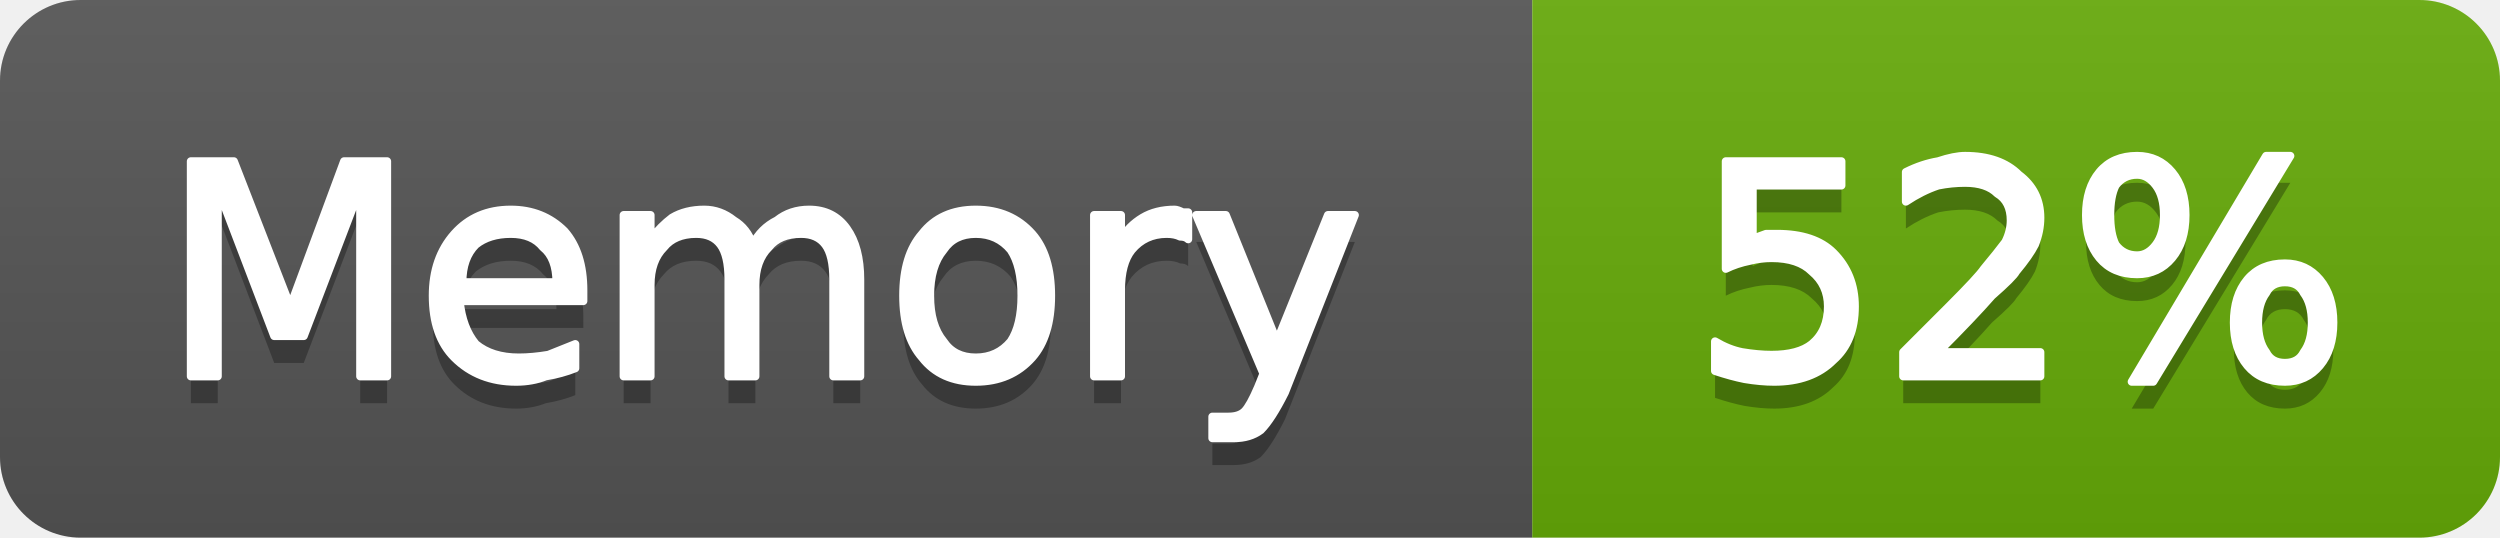
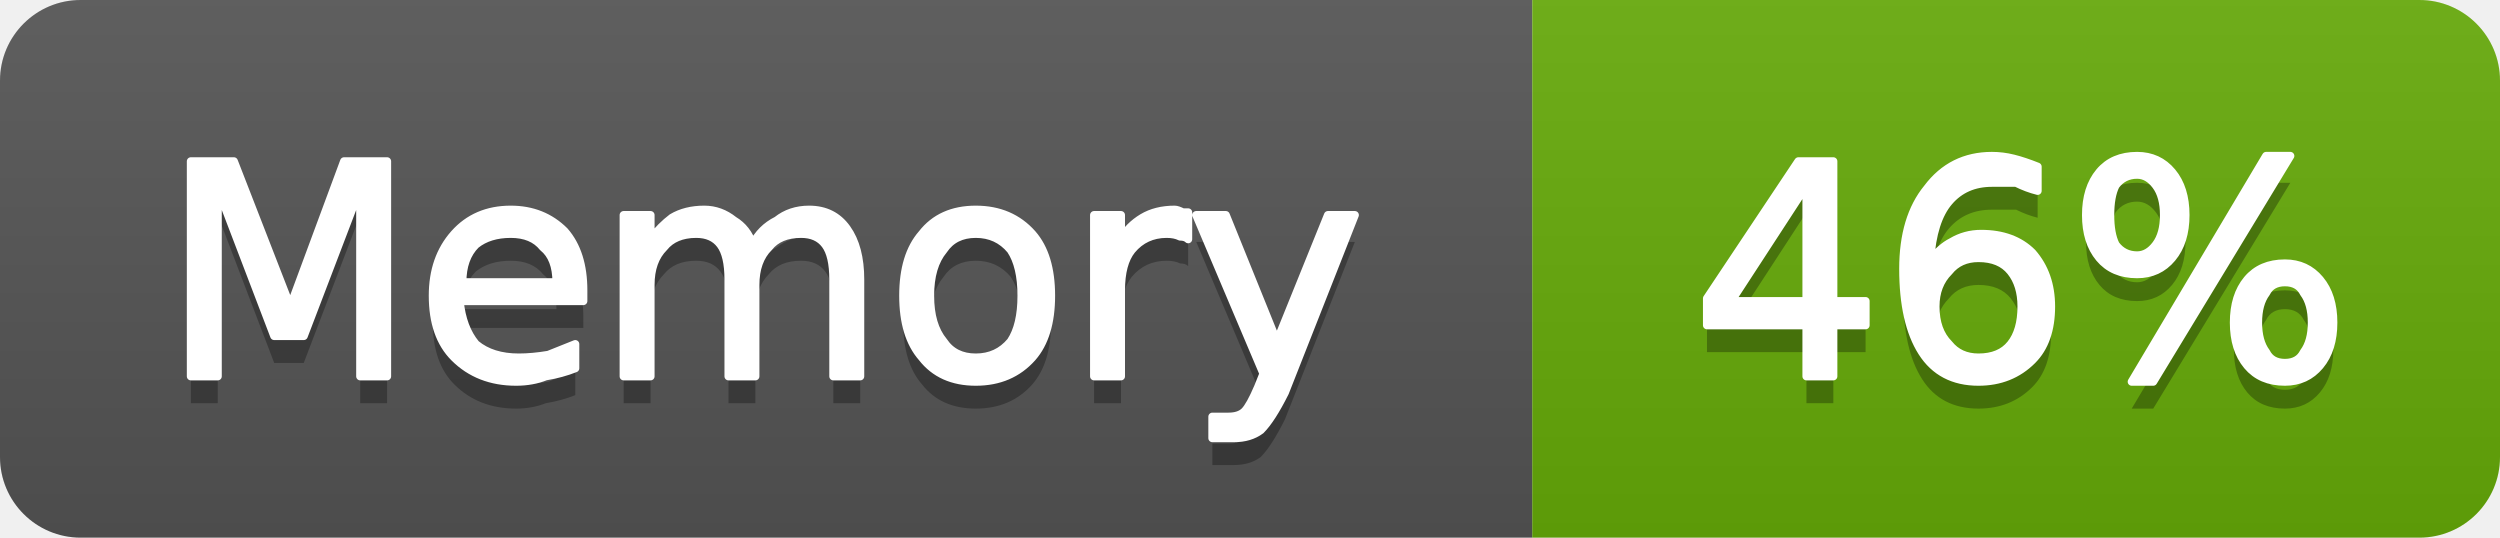
- <svg xmlns="http://www.w3.org/2000/svg" width="93" height="20" viewBox="0 0 93 20" role="img" aria-label="Memory: 52%">
+ <svg xmlns="http://www.w3.org/2000/svg" width="93" height="20" viewBox="0 0 93 20" role="img" aria-label="Memory: 46%">
  <linearGradient id="g-cluster_memory_usage" x2="0" y2="100%">
    <stop offset="0" stop-color="#bbb" stop-opacity=".1" />
    <stop offset="1" stop-opacity=".1" />
  </linearGradient>
  <clipPath id="r-cluster_memory_usage">
    <rect width="93" height="20" rx="3" fill="#fff" />
  </clipPath>
  <g clip-path="url(#r-cluster_memory_usage)">
    <rect width="57" height="20" fill="#555" />
    <rect x="57" width="36" height="20" fill="#67ac09" />
    <rect width="93" height="20" fill="url(#g-cluster_memory_usage)" />
    <path transform="translate(0 1)" fill="#010101" fill-opacity=".3" d="M7.1 6.0L8.7 6.0L10.8 11.4L12.8 6.0L14.4 6.0L14.4 14.0L13.4 14.0L13.4 7.0L11.3 12.5L10.2 12.5L8.1 7.0L8.1 14.0L7.1 14.0L7.1 6.0ZM21.7 10.8L21.7 11.2L17.1 11.2Q17.2 12.2 17.7 12.8Q18.3 13.3 19.3 13.3Q19.8 13.3 20.4 13.2Q20.9 13.0 21.4 12.8L21.4 13.7Q20.9 13.9 20.3 14.0Q19.8 14.2 19.2 14.2Q17.8 14.2 16.9 13.3Q16.1 12.5 16.1 11.0Q16.1 9.6 16.9 8.7Q17.7 7.8 19.0 7.8Q20.2 7.8 21.0 8.6Q21.7 9.4 21.7 10.8ZM20.7 10.5Q20.7 9.6 20.2 9.2Q19.8 8.7 19.0 8.7Q18.2 8.7 17.7 9.1Q17.2 9.6 17.2 10.5L20.7 10.5ZM28.0 9.1Q28.3 8.5 28.9 8.2Q29.4 7.8 30.1 7.8Q31.0 7.8 31.5 8.5Q32.0 9.2 32.0 10.4L32.0 14.0L31.0 14.0L31.0 10.4Q31.0 9.5 30.7 9.1Q30.4 8.7 29.8 8.7Q29.0 8.7 28.6 9.2Q28.1 9.7 28.1 10.6L28.1 14.0L27.1 14.0L27.1 10.4Q27.1 9.5 26.8 9.1Q26.5 8.7 25.9 8.7Q25.1 8.7 24.7 9.2Q24.2 9.7 24.2 10.6L24.2 14.0L23.2 14.0L23.2 8.0L24.2 8.0L24.2 8.9Q24.6 8.4 25.0 8.1Q25.5 7.8 26.2 7.8Q26.8 7.8 27.3 8.2Q27.8 8.5 28.0 9.1ZM36.3 8.7Q35.5 8.7 35.1 9.3Q34.6 9.9 34.6 11.0Q34.6 12.1 35.1 12.7Q35.5 13.3 36.3 13.3Q37.1 13.3 37.6 12.7Q38.0 12.1 38.0 11.0Q38.0 9.9 37.6 9.3Q37.1 8.7 36.3 8.7ZM36.3 7.8Q37.6 7.8 38.4 8.7Q39.1 9.5 39.1 11.0Q39.1 12.5 38.4 13.3Q37.6 14.2 36.3 14.2Q35.0 14.2 34.3 13.3Q33.6 12.5 33.6 11.0Q33.6 9.5 34.3 8.7Q35.0 7.8 36.3 7.8ZM44.2 8.9Q44.1 8.8 43.9 8.8Q43.7 8.7 43.4 8.7Q42.6 8.7 42.1 9.3Q41.7 9.8 41.7 10.8L41.7 14.0L40.7 14.0L40.7 8.0L41.7 8.0L41.7 8.9Q42.0 8.4 42.5 8.1Q43.0 7.8 43.7 7.8Q43.8 7.8 44.0 7.9Q44.1 7.9 44.2 7.9L44.2 8.9ZM47.8 14.6Q47.3 15.6 46.9 16.0Q46.5 16.3 45.9 16.3L45.1 16.3L45.1 15.5L45.7 15.5Q46.1 15.5 46.3 15.3Q46.5 15.1 46.8 14.4L47.0 13.9L44.5 8.0L45.6 8.0L47.5 12.7L49.4 8.0L50.4 8.0L47.8 14.6Z" />
    <path fill="#fff" stroke="#fff" stroke-width="0.3" stroke-linejoin="round" d="M7.1 6.0L8.7 6.0L10.8 11.4L12.8 6.0L14.4 6.0L14.4 14.0L13.4 14.0L13.4 7.0L11.3 12.5L10.2 12.5L8.1 7.0L8.1 14.0L7.1 14.0L7.1 6.0ZM21.7 10.8L21.7 11.2L17.1 11.2Q17.2 12.2 17.7 12.8Q18.3 13.3 19.3 13.3Q19.8 13.3 20.4 13.2Q20.9 13.0 21.4 12.8L21.4 13.7Q20.9 13.9 20.3 14.0Q19.8 14.2 19.2 14.2Q17.8 14.2 16.9 13.3Q16.1 12.5 16.1 11.0Q16.1 9.6 16.9 8.7Q17.7 7.8 19.0 7.8Q20.2 7.8 21.0 8.6Q21.7 9.4 21.7 10.8ZM20.7 10.5Q20.7 9.6 20.2 9.2Q19.8 8.7 19.0 8.7Q18.2 8.7 17.7 9.1Q17.2 9.6 17.2 10.5L20.7 10.5ZM28.0 9.1Q28.3 8.5 28.9 8.2Q29.4 7.8 30.1 7.8Q31.0 7.8 31.5 8.5Q32.0 9.2 32.0 10.4L32.0 14.0L31.0 14.0L31.0 10.4Q31.0 9.5 30.7 9.1Q30.4 8.7 29.8 8.7Q29.0 8.7 28.6 9.2Q28.1 9.7 28.1 10.6L28.1 14.0L27.1 14.0L27.1 10.4Q27.1 9.5 26.8 9.1Q26.5 8.7 25.9 8.7Q25.1 8.7 24.7 9.2Q24.2 9.7 24.2 10.6L24.2 14.0L23.2 14.0L23.2 8.0L24.2 8.0L24.2 8.9Q24.6 8.4 25.0 8.1Q25.5 7.8 26.2 7.8Q26.8 7.8 27.3 8.2Q27.8 8.5 28.0 9.1ZM36.3 8.7Q35.5 8.7 35.1 9.3Q34.6 9.9 34.6 11.0Q34.6 12.1 35.1 12.7Q35.5 13.3 36.3 13.3Q37.1 13.3 37.6 12.7Q38.0 12.1 38.0 11.0Q38.0 9.9 37.6 9.3Q37.1 8.7 36.3 8.7ZM36.3 7.8Q37.6 7.8 38.4 8.7Q39.1 9.5 39.1 11.0Q39.1 12.5 38.4 13.3Q37.6 14.2 36.3 14.2Q35.0 14.2 34.3 13.3Q33.6 12.5 33.6 11.0Q33.6 9.5 34.3 8.7Q35.0 7.8 36.3 7.8ZM44.2 8.9Q44.1 8.8 43.9 8.8Q43.7 8.7 43.4 8.7Q42.6 8.7 42.1 9.3Q41.7 9.8 41.7 10.8L41.7 14.0L40.7 14.0L40.7 8.0L41.7 8.0L41.7 8.9Q42.0 8.4 42.5 8.1Q43.0 7.8 43.7 7.8Q43.8 7.8 44.0 7.9Q44.1 7.9 44.2 7.9L44.2 8.9ZM47.8 14.6Q47.3 15.6 46.9 16.0Q46.5 16.3 45.9 16.3L45.1 16.3L45.1 15.5L45.7 15.5Q46.1 15.5 46.3 15.3Q46.5 15.1 46.8 14.4L47.0 13.9L44.5 8.0L45.6 8.0L47.5 12.7L49.4 8.0L50.4 8.0L47.8 14.6Z" />
-     <path transform="translate(0 1)" fill="#010101" fill-opacity=".3" d="M64.2 6.0L68.5 6.0L68.5 6.9L65.2 6.9L65.2 8.9Q65.4 8.8 65.7 8.7Q65.9 8.7 66.1 8.7Q67.5 8.7 68.2 9.4Q69.0 10.2 69.0 11.4Q69.0 12.7 68.2 13.4Q67.4 14.2 66.0 14.2Q65.5 14.2 64.9 14.1Q64.4 14.0 63.8 13.8L63.8 12.7Q64.3 13.0 64.8 13.1Q65.4 13.2 65.9 13.2Q66.9 13.2 67.4 12.8Q68.0 12.3 68.0 11.4Q68.0 10.6 67.4 10.1Q66.9 9.6 65.9 9.6Q65.5 9.6 65.1 9.7Q64.6 9.8 64.2 10.0L64.2 6.0ZM72.1 13.1L75.9 13.1L75.9 14.0L70.8 14.0L70.8 13.1Q71.4 12.5 72.5 11.4Q73.6 10.3 73.8 10.0Q74.3 9.4 74.6 9.0Q74.8 8.6 74.8 8.2Q74.8 7.5 74.3 7.2Q73.9 6.8 73.1 6.8Q72.6 6.8 72.1 6.9Q71.5 7.1 70.9 7.5L70.9 6.4Q71.5 6.1 72.1 6.0Q72.7 5.8 73.1 5.8Q74.4 5.8 75.1 6.5Q75.9 7.1 75.9 8.1Q75.9 8.6 75.7 9.1Q75.5 9.5 75.0 10.1Q74.9 10.3 74.1 11.0Q73.4 11.8 72.1 13.1ZM85.0 10.5Q84.5 10.5 84.3 10.9Q84.0 11.3 84.0 12.0Q84.0 12.7 84.3 13.1Q84.5 13.5 85.0 13.5Q85.5 13.5 85.7 13.1Q86.0 12.7 86.0 12.0Q86.0 11.3 85.7 10.9Q85.5 10.5 85.0 10.5ZM85.0 9.8Q85.8 9.8 86.3 10.4Q86.8 11.0 86.8 12.0Q86.8 13.0 86.3 13.6Q85.8 14.2 85.0 14.2Q84.1 14.2 83.6 13.6Q83.1 13.0 83.1 12.0Q83.1 11.0 83.6 10.4Q84.1 9.8 85.0 9.8ZM79.5 6.5Q79.0 6.5 78.7 6.9Q78.5 7.3 78.5 8.0Q78.5 8.7 78.7 9.1Q79.0 9.5 79.5 9.5Q79.9 9.5 80.2 9.1Q80.5 8.7 80.5 8.0Q80.5 7.3 80.2 6.9Q79.9 6.5 79.5 6.5ZM84.3 5.8L85.2 5.8L80.1 14.2L79.3 14.2L84.3 5.8ZM79.5 5.8Q80.3 5.8 80.8 6.4Q81.3 7.0 81.3 8.0Q81.3 9.0 80.8 9.6Q80.3 10.2 79.5 10.2Q78.6 10.2 78.1 9.6Q77.6 9.0 77.6 8.0Q77.6 7.0 78.1 6.4Q78.6 5.8 79.5 5.8Z" />
-     <path fill="#fff" stroke="#fff" stroke-width="0.3" stroke-linejoin="round" d="M64.2 6.0L68.5 6.0L68.5 6.9L65.2 6.9L65.2 8.9Q65.4 8.8 65.7 8.7Q65.9 8.7 66.1 8.7Q67.5 8.7 68.2 9.4Q69.0 10.2 69.0 11.4Q69.0 12.7 68.2 13.4Q67.4 14.2 66.0 14.2Q65.5 14.2 64.9 14.1Q64.4 14.0 63.8 13.8L63.8 12.7Q64.3 13.0 64.8 13.1Q65.4 13.2 65.9 13.2Q66.9 13.2 67.4 12.8Q68.0 12.3 68.0 11.4Q68.0 10.6 67.4 10.1Q66.9 9.6 65.9 9.6Q65.5 9.6 65.1 9.7Q64.6 9.8 64.2 10.0L64.2 6.0ZM72.1 13.1L75.9 13.1L75.9 14.0L70.8 14.0L70.8 13.1Q71.4 12.5 72.5 11.4Q73.6 10.3 73.8 10.0Q74.3 9.4 74.6 9.0Q74.8 8.6 74.8 8.2Q74.8 7.5 74.3 7.2Q73.9 6.8 73.1 6.8Q72.6 6.8 72.1 6.9Q71.5 7.1 70.9 7.5L70.9 6.4Q71.5 6.1 72.1 6.0Q72.7 5.8 73.1 5.8Q74.4 5.8 75.1 6.5Q75.9 7.1 75.9 8.1Q75.9 8.6 75.7 9.1Q75.5 9.5 75.0 10.1Q74.9 10.3 74.1 11.0Q73.4 11.8 72.1 13.1ZM85.0 10.5Q84.5 10.5 84.3 10.9Q84.0 11.3 84.0 12.0Q84.0 12.7 84.3 13.1Q84.5 13.5 85.0 13.5Q85.5 13.5 85.7 13.1Q86.0 12.7 86.0 12.0Q86.0 11.3 85.7 10.9Q85.5 10.5 85.0 10.5ZM85.0 9.8Q85.8 9.8 86.3 10.4Q86.8 11.0 86.8 12.0Q86.8 13.0 86.3 13.6Q85.8 14.2 85.0 14.2Q84.1 14.2 83.6 13.6Q83.1 13.0 83.1 12.0Q83.1 11.0 83.6 10.4Q84.1 9.8 85.0 9.8ZM79.5 6.5Q79.0 6.5 78.7 6.9Q78.5 7.3 78.5 8.0Q78.5 8.7 78.7 9.1Q79.0 9.5 79.5 9.5Q79.9 9.5 80.2 9.1Q80.5 8.7 80.5 8.0Q80.5 7.3 80.2 6.9Q79.9 6.5 79.5 6.5ZM84.3 5.8L85.2 5.8L80.1 14.2L79.3 14.2L84.3 5.8ZM79.5 5.8Q80.3 5.8 80.8 6.4Q81.3 7.0 81.3 8.0Q81.3 9.0 80.8 9.6Q80.3 10.2 79.5 10.2Q78.6 10.2 78.1 9.6Q77.6 9.0 77.6 8.0Q77.6 7.0 78.1 6.4Q78.6 5.8 79.5 5.8Z" />
+     <path transform="translate(0 1)" fill="#010101" fill-opacity=".3" d="M67.2 6.9L64.4 11.2L67.2 11.2L67.2 6.9ZM66.9 6.0L68.2 6.0L68.2 11.2L69.4 11.2L69.4 12.1L68.2 12.1L68.2 14.0L67.2 14.0L67.2 12.1L63.5 12.1L63.5 11.1L66.9 6.0ZM73.6 9.6Q72.9 9.6 72.5 10.1Q72.0 10.6 72.0 11.4Q72.0 12.3 72.5 12.8Q72.9 13.3 73.6 13.3Q74.4 13.3 74.8 12.8Q75.2 12.3 75.2 11.4Q75.2 10.6 74.8 10.1Q74.4 9.6 73.6 9.6ZM75.8 6.2L75.8 7.1Q75.4 7.0 75.0 6.8Q74.5 6.8 74.1 6.8Q73.1 6.8 72.5 7.5Q71.9 8.2 71.8 9.7Q72.2 9.2 72.6 9.0Q73.1 8.7 73.7 8.7Q74.9 8.7 75.6 9.4Q76.3 10.2 76.3 11.4Q76.3 12.7 75.6 13.4Q74.8 14.2 73.6 14.2Q72.2 14.2 71.5 13.1Q70.8 12.0 70.8 10.0Q70.8 8.1 71.7 7.0Q72.6 5.8 74.1 5.8Q74.5 5.8 74.9 5.9Q75.3 6.0 75.8 6.2ZM85.0 10.5Q84.5 10.5 84.3 10.9Q84.0 11.3 84.0 12.0Q84.0 12.7 84.3 13.1Q84.5 13.5 85.0 13.5Q85.5 13.5 85.7 13.1Q86.0 12.7 86.0 12.0Q86.0 11.3 85.7 10.9Q85.5 10.5 85.0 10.5ZM85.0 9.8Q85.8 9.8 86.3 10.4Q86.8 11.0 86.8 12.0Q86.8 13.0 86.3 13.6Q85.8 14.2 85.0 14.2Q84.1 14.2 83.6 13.6Q83.1 13.0 83.1 12.0Q83.1 11.0 83.6 10.4Q84.1 9.8 85.0 9.8ZM79.5 6.5Q79.0 6.5 78.7 6.9Q78.5 7.3 78.5 8.0Q78.5 8.7 78.7 9.1Q79.0 9.5 79.5 9.5Q79.9 9.5 80.2 9.1Q80.5 8.7 80.5 8.0Q80.5 7.3 80.2 6.9Q79.9 6.5 79.5 6.5ZM84.3 5.8L85.2 5.8L80.1 14.2L79.3 14.2L84.3 5.8ZM79.5 5.8Q80.3 5.8 80.8 6.4Q81.3 7.0 81.3 8.0Q81.3 9.0 80.8 9.6Q80.3 10.2 79.5 10.2Q78.6 10.2 78.1 9.6Q77.6 9.0 77.6 8.0Q77.6 7.0 78.1 6.4Q78.6 5.8 79.5 5.8Z" />
+     <path fill="#fff" stroke="#fff" stroke-width="0.3" stroke-linejoin="round" d="M67.2 6.9L64.4 11.2L67.2 11.2L67.2 6.9ZM66.9 6.0L68.2 6.0L68.2 11.2L69.4 11.2L69.4 12.1L68.2 12.1L68.2 14.0L67.2 14.0L67.2 12.1L63.5 12.1L63.5 11.1L66.9 6.0ZM73.6 9.6Q72.9 9.6 72.5 10.1Q72.0 10.6 72.0 11.4Q72.0 12.3 72.5 12.8Q72.9 13.3 73.6 13.3Q74.4 13.3 74.8 12.8Q75.2 12.3 75.2 11.4Q75.2 10.6 74.8 10.1Q74.4 9.6 73.6 9.6ZM75.8 6.2L75.8 7.1Q75.4 7.0 75.0 6.8Q74.5 6.8 74.1 6.8Q73.1 6.8 72.5 7.5Q71.9 8.2 71.8 9.7Q72.2 9.2 72.6 9.0Q73.1 8.7 73.7 8.7Q74.9 8.7 75.6 9.4Q76.3 10.2 76.3 11.4Q76.3 12.7 75.6 13.4Q74.8 14.2 73.6 14.2Q72.2 14.2 71.5 13.1Q70.8 12.0 70.8 10.0Q70.8 8.1 71.7 7.0Q72.6 5.8 74.1 5.8Q74.5 5.8 74.9 5.9Q75.3 6.0 75.8 6.2ZM85.0 10.5Q84.5 10.5 84.3 10.9Q84.0 11.3 84.0 12.0Q84.0 12.7 84.3 13.1Q84.5 13.5 85.0 13.5Q85.5 13.5 85.7 13.1Q86.0 12.7 86.0 12.0Q86.0 11.3 85.7 10.9Q85.5 10.5 85.0 10.5ZM85.0 9.8Q85.8 9.8 86.3 10.4Q86.8 11.0 86.8 12.0Q86.8 13.0 86.3 13.6Q85.8 14.2 85.0 14.2Q84.1 14.2 83.6 13.6Q83.1 13.0 83.1 12.0Q83.1 11.0 83.6 10.4Q84.1 9.8 85.0 9.8ZM79.5 6.5Q79.0 6.5 78.7 6.9Q78.5 7.3 78.5 8.0Q78.5 8.7 78.7 9.1Q79.0 9.5 79.5 9.5Q79.9 9.5 80.2 9.1Q80.5 8.7 80.5 8.0Q80.5 7.3 80.2 6.9Q79.9 6.5 79.5 6.5ZM84.3 5.8L85.2 5.8L80.1 14.2L79.3 14.2L84.3 5.8ZM79.5 5.8Q80.3 5.8 80.8 6.4Q81.3 7.0 81.3 8.0Q81.3 9.0 80.8 9.6Q80.3 10.2 79.5 10.2Q78.6 10.2 78.1 9.6Q77.6 9.0 77.6 8.0Q77.6 7.0 78.1 6.4Q78.6 5.8 79.5 5.8Z" />
  </g>
</svg>
